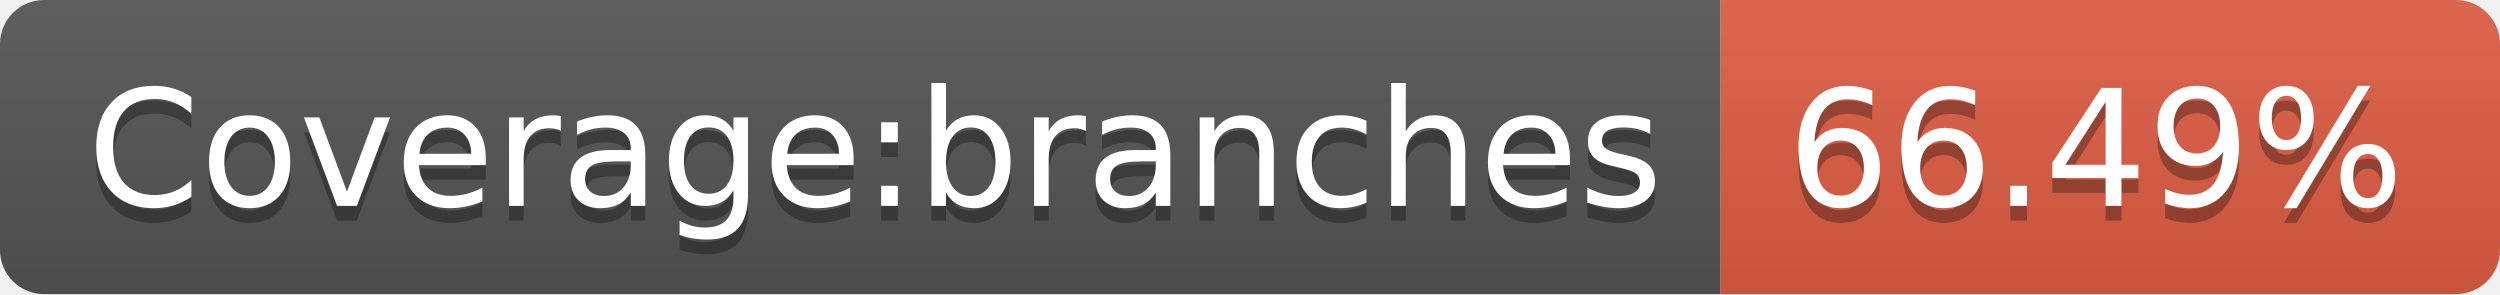
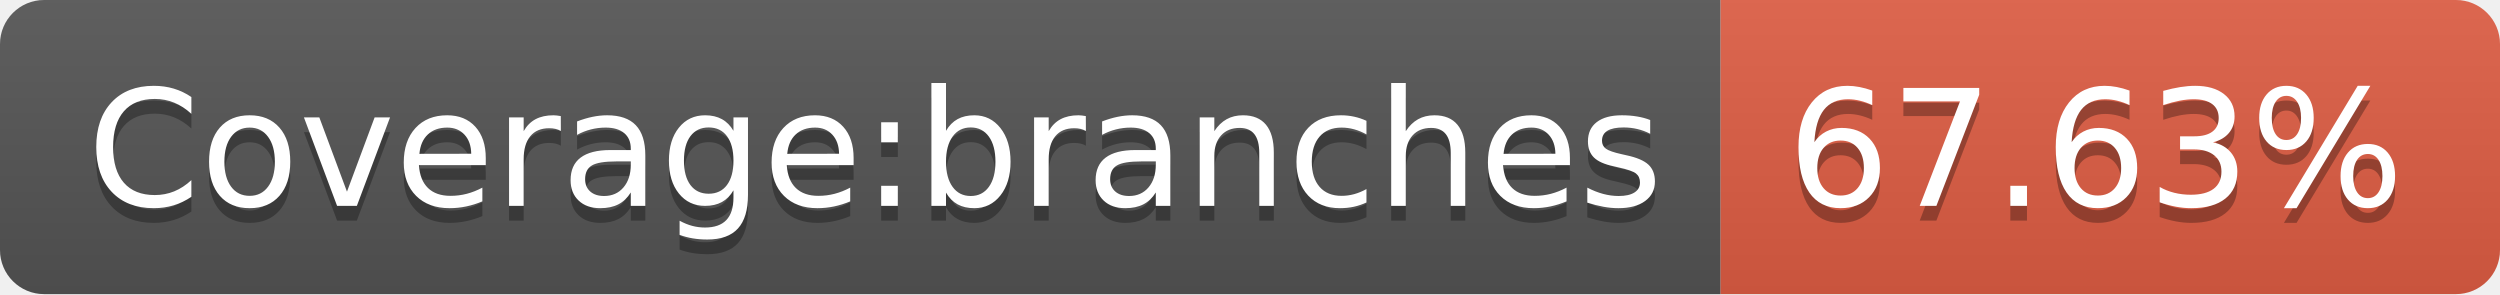
- <svg xmlns="http://www.w3.org/2000/svg" width="170" height="20" role="img" aria-label="Coverage:branches: 66.49%">
+ <svg xmlns="http://www.w3.org/2000/svg" width="170" height="20" role="img" aria-label="Coverage:branches: 67.63%">
  <linearGradient id="s" x2="0" y2="100%">
    <stop offset="0" stop-color="#bbb" stop-opacity=".1" />
    <stop offset="1" stop-opacity=".1" />
  </linearGradient>
  <clipPath id="r">
    <rect width="170" height="20" rx="3" fill="#fff" />
  </clipPath>
  <g clip-path="url(#r)">
    <rect width="117" height="20" fill="#555" />
    <rect x="117" width="53" height="20" fill="#e05d44" />
    <rect width="170" height="20" fill="url(#s)" />
  </g>
  <g fill="#fff" text-anchor="middle" font-family="Verdana,Geneva,DejaVu Sans,sans-serif" text-rendering="geometricPrecision" font-size="110">
    <text aria-hidden="true" x="595" y="150" fill="#010101" fill-opacity=".3" transform="scale(.1)" textLength="1070">Coverage:branches</text>
    <text x="595" y="140" transform="scale(.1)" fill="#fff" textLength="1070">Coverage:branches</text>
-     <text aria-hidden="true" x="1425" y="150" fill="#010101" fill-opacity=".3" transform="scale(.1)" textLength="430">66.49%</text>
-     <text x="1425" y="140" transform="scale(.1)" fill="#fff" textLength="430">66.49%</text>
+     <text aria-hidden="true" x="1425" y="150" fill="#010101" fill-opacity=".3" transform="scale(.1)" textLength="430">67.63%</text>
+     <text x="1425" y="140" transform="scale(.1)" fill="#fff" textLength="430">67.63%</text>
  </g>
</svg>
